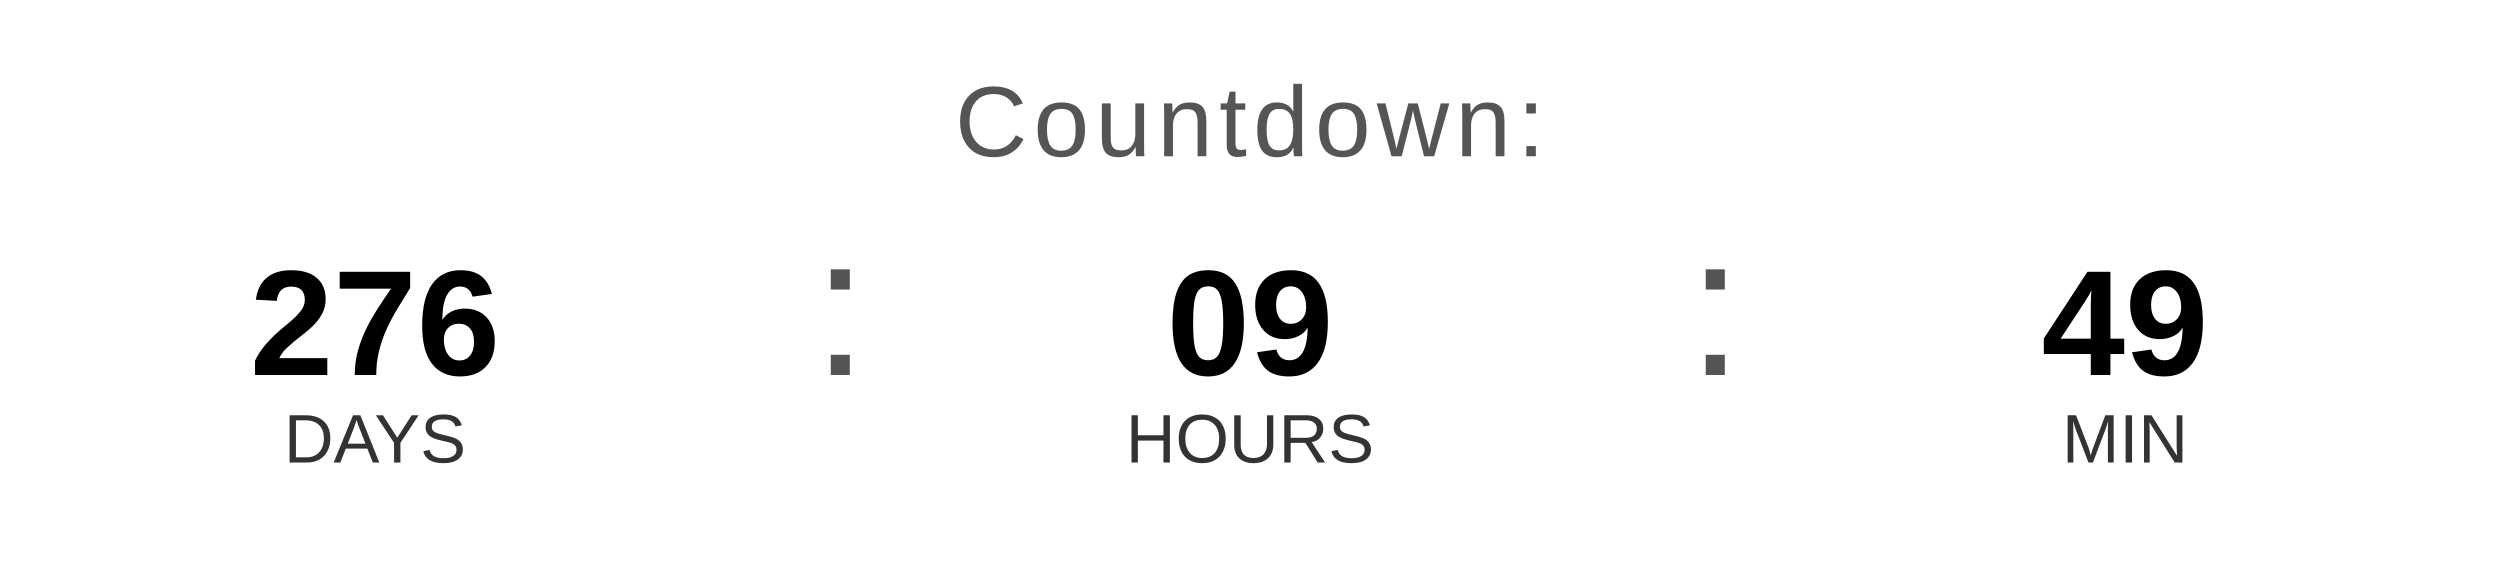
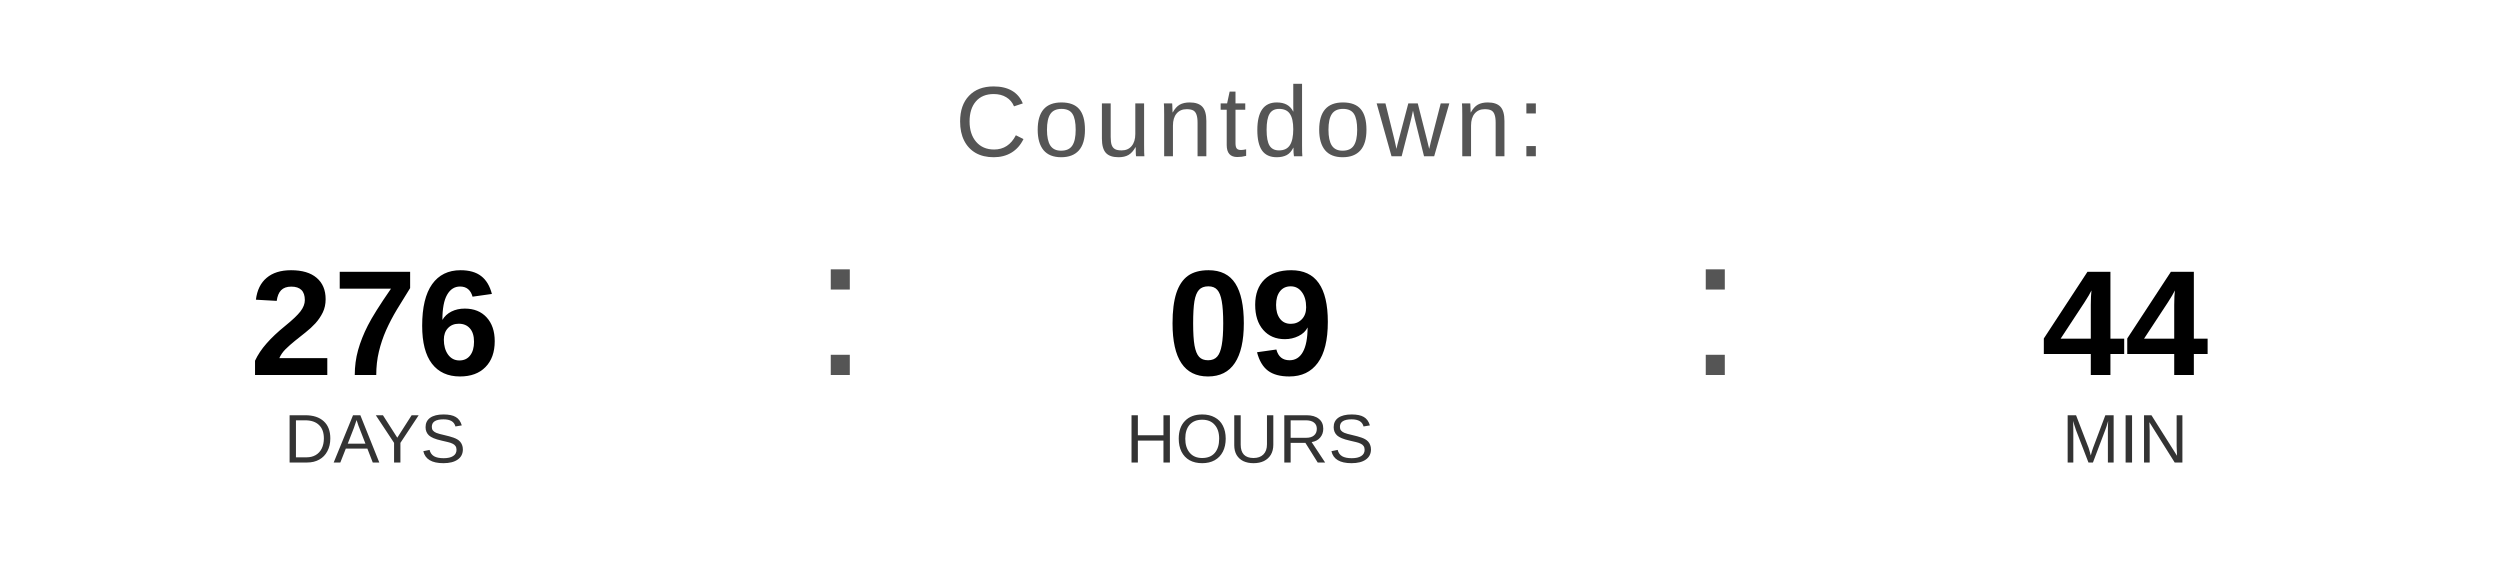
<svg xmlns="http://www.w3.org/2000/svg" width="400" height="90" viewBox="0 0 400 90">
  <text x="200" y="25" font-family="Arial, Helvetica, sans-serif" font-size="16" fill="#555555" text-anchor="middle" letter-spacing="1">
    Countdown:
  </text>
  <text x="60" y="60" font-family="Arial, Helvetica, sans-serif" font-size="24" font-weight="bold" fill="#000000" text-anchor="middle">276</text>
  <text x="60" y="74" font-family="Arial, Helvetica, sans-serif" font-size="11" fill="#333333" text-anchor="middle">DAYS</text>
  <text x="130" y="60" font-family="Arial, sans-serif" font-size="32" fill="#555555">:</text>
  <text x="200" y="60" font-family="Arial, Helvetica, sans-serif" font-size="24" font-weight="bold" fill="#000000" text-anchor="middle">09</text>
  <text x="200" y="74" font-family="Arial, Helvetica, sans-serif" font-size="11" fill="#333333" text-anchor="middle">HOURS</text>
  <text x="270" y="60" font-family="Arial, sans-serif" font-size="32" fill="#555555">:</text>
-   <text x="340" y="60" font-family="Arial, Helvetica, sans-serif" font-size="24" font-weight="bold" fill="#000000" text-anchor="middle">49</text>
+   <text x="340" y="60" font-family="Arial, Helvetica, sans-serif" font-size="24" font-weight="bold" fill="#000000" text-anchor="middle">44</text>
  <text x="340" y="74" font-family="Arial, Helvetica, sans-serif" font-size="11" fill="#333333" text-anchor="middle">MIN</text>
</svg>
